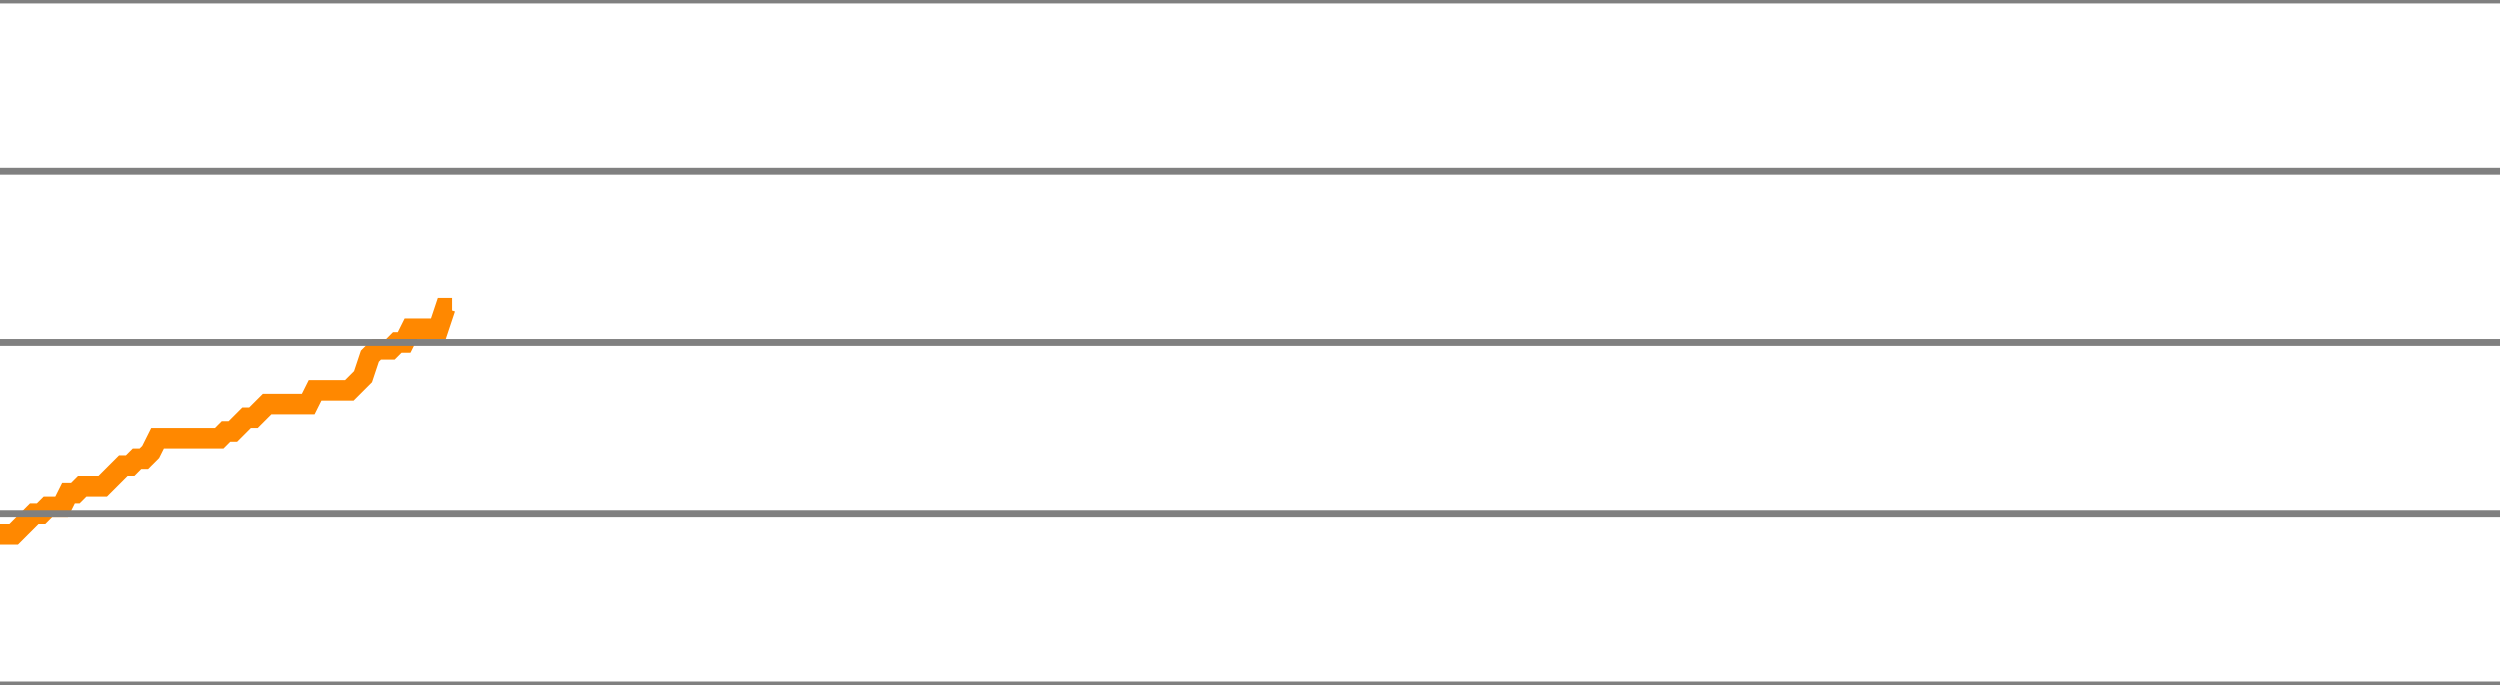
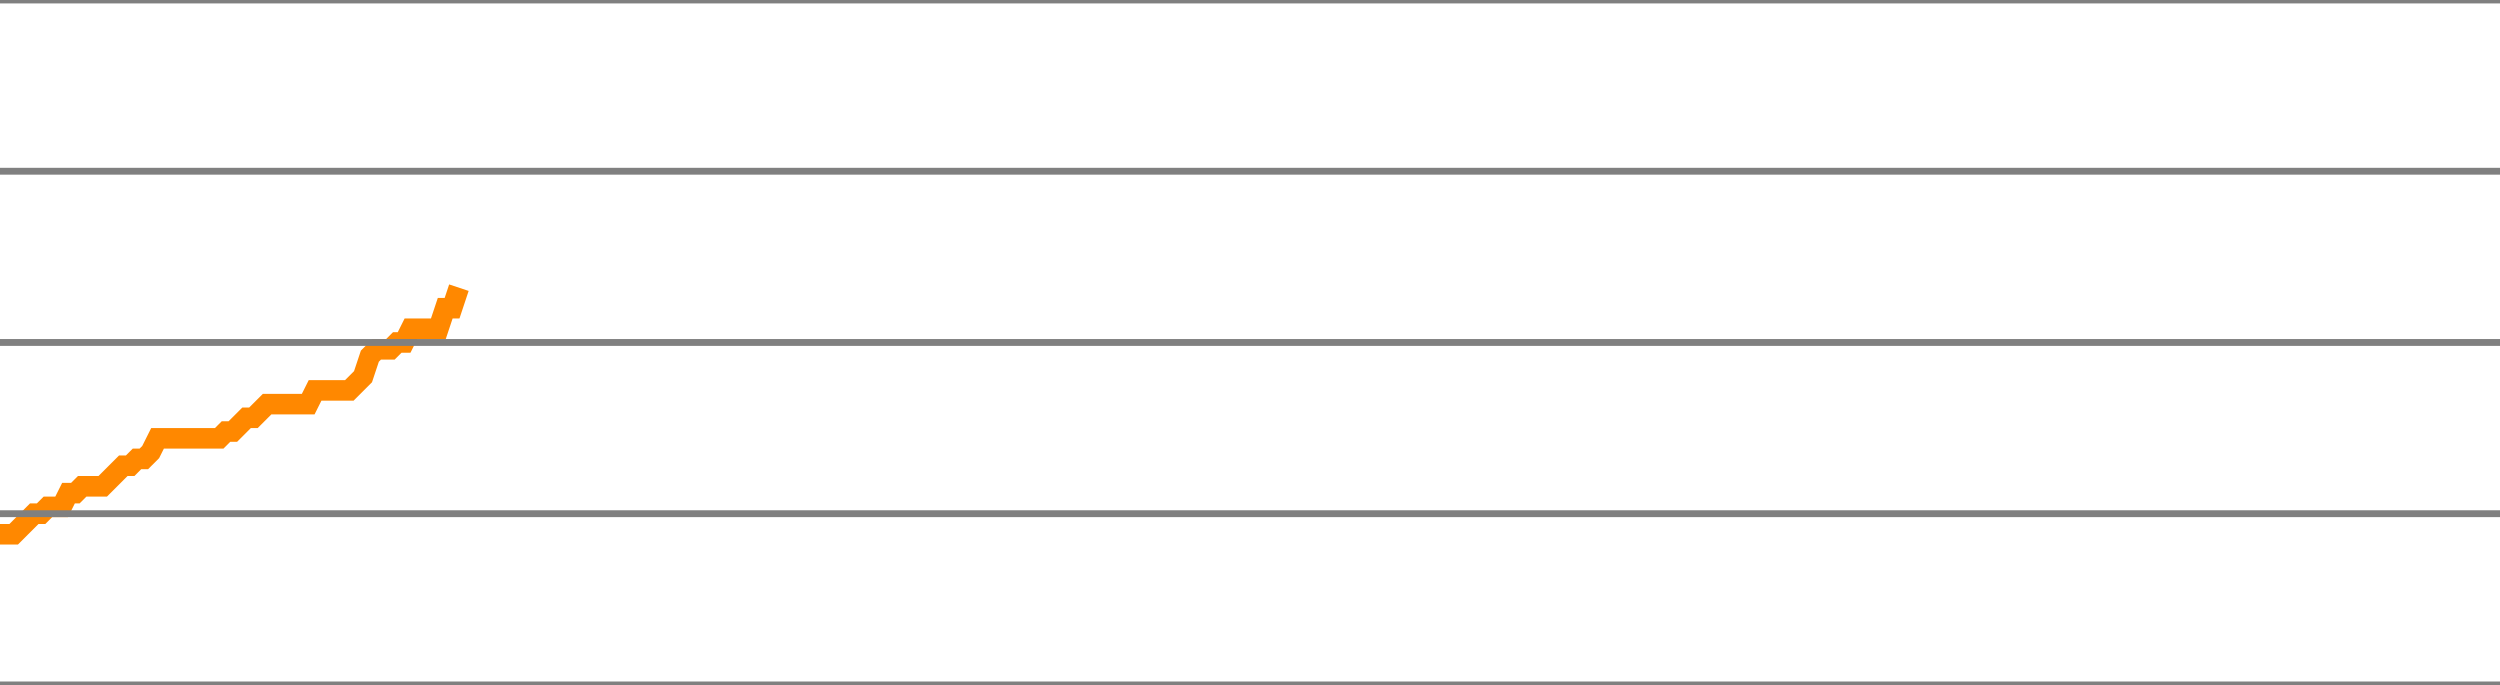
<svg xmlns="http://www.w3.org/2000/svg" version="1.1" style="background-color: #e6e6e6; width: 365px;" viewBox="0 -650 365 100" preserveAspectRatio="none">
-   <polyline fill="none" stroke="#ff8800" stroke-width="3" points="0,-572 1,-572 2,-572 3,-573 4,-574 5,-575 6,-575 7,-576 8,-576 9,-576 10,-578 11,-578 12,-579 13,-579 14,-579 15,-579 16,-580 17,-581 18,-582 19,-582 20,-583 21,-583 22,-584 23,-586 24,-586 25,-586 26,-586 27,-586 28,-586 29,-586 30,-586 31,-586 32,-586 33,-587 34,-587 35,-588 36,-589 37,-589 38,-590 39,-591 40,-591 41,-591 42,-591 43,-591 44,-591 45,-591 46,-593 47,-593 48,-593 49,-593 50,-593 51,-593 52,-594 53,-595 54,-598 55,-599 56,-599 57,-599 58,-600 59,-600 60,-602 61,-602 62,-602 63,-602 64,-602 65,-605 66,-605" />
+   <polyline fill="none" stroke="#ff8800" stroke-width="3" points="0,-572 1,-572 2,-572 3,-573 4,-574 5,-575 6,-575 7,-576 8,-576 9,-576 10,-578 11,-578 12,-579 13,-579 14,-579 15,-579 16,-580 17,-581 18,-582 19,-582 20,-583 21,-583 22,-584 23,-586 24,-586 25,-586 26,-586 27,-586 28,-586 29,-586 30,-586 31,-586 32,-586 33,-587 34,-587 35,-588 36,-589 37,-589 38,-590 39,-591 40,-591 41,-591 42,-591 43,-591 44,-591 45,-591 46,-593 47,-593 48,-593 49,-593 50,-593 51,-593 52,-594 53,-595 54,-598 55,-599 56,-599 57,-599 58,-600 59,-600 60,-602 61,-602 62,-602 63,-602 64,-602 65,-605 66,-605 67,-608" />
  <line x1="0" y1="0" x2="365" y2="0" style="stroke:grey;stroke-width:1" />
  <line x1="0" y1="-25" x2="365" y2="-25" style="stroke:grey;stroke-width:1" />
  <line x1="0" y1="-50" x2="365" y2="-50" style="stroke:grey;stroke-width:1" />
  <line x1="0" y1="-75" x2="365" y2="-75" style="stroke:grey;stroke-width:1" />
  <line x1="0" y1="-100" x2="365" y2="-100" style="stroke:grey;stroke-width:1" />
  <line x1="0" y1="-125" x2="365" y2="-125" style="stroke:grey;stroke-width:1" />
  <line x1="0" y1="-150" x2="365" y2="-150" style="stroke:grey;stroke-width:1" />
  <line x1="0" y1="-175" x2="365" y2="-175" style="stroke:grey;stroke-width:1" />
  <line x1="0" y1="-200" x2="365" y2="-200" style="stroke:grey;stroke-width:1" />
  <line x1="0" y1="-225" x2="365" y2="-225" style="stroke:grey;stroke-width:1" />
  <line x1="0" y1="-250" x2="365" y2="-250" style="stroke:grey;stroke-width:1" />
  <line x1="0" y1="-275" x2="365" y2="-275" style="stroke:grey;stroke-width:1" />
  <line x1="0" y1="-300" x2="365" y2="-300" style="stroke:grey;stroke-width:1" />
  <line x1="0" y1="-325" x2="365" y2="-325" style="stroke:grey;stroke-width:1" />
  <line x1="0" y1="-350" x2="365" y2="-350" style="stroke:grey;stroke-width:1" />
  <line x1="0" y1="-375" x2="365" y2="-375" style="stroke:grey;stroke-width:1" />
  <line x1="0" y1="-400" x2="365" y2="-400" style="stroke:grey;stroke-width:1" />
  <line x1="0" y1="-425" x2="365" y2="-425" style="stroke:grey;stroke-width:1" />
  <line x1="0" y1="-450" x2="365" y2="-450" style="stroke:grey;stroke-width:1" />
  <line x1="0" y1="-475" x2="365" y2="-475" style="stroke:grey;stroke-width:1" />
  <line x1="0" y1="-500" x2="365" y2="-500" style="stroke:grey;stroke-width:1" />
  <line x1="0" y1="-525" x2="365" y2="-525" style="stroke:grey;stroke-width:1" />
  <line x1="0" y1="-550" x2="365" y2="-550" style="stroke:grey;stroke-width:1" />
  <line x1="0" y1="-575" x2="365" y2="-575" style="stroke:grey;stroke-width:1" />
  <line x1="0" y1="-600" x2="365" y2="-600" style="stroke:grey;stroke-width:1" />
  <line x1="0" y1="-625" x2="365" y2="-625" style="stroke:grey;stroke-width:1" />
  <line x1="0" y1="-650" x2="365" y2="-650" style="stroke:grey;stroke-width:1" />
</svg>
